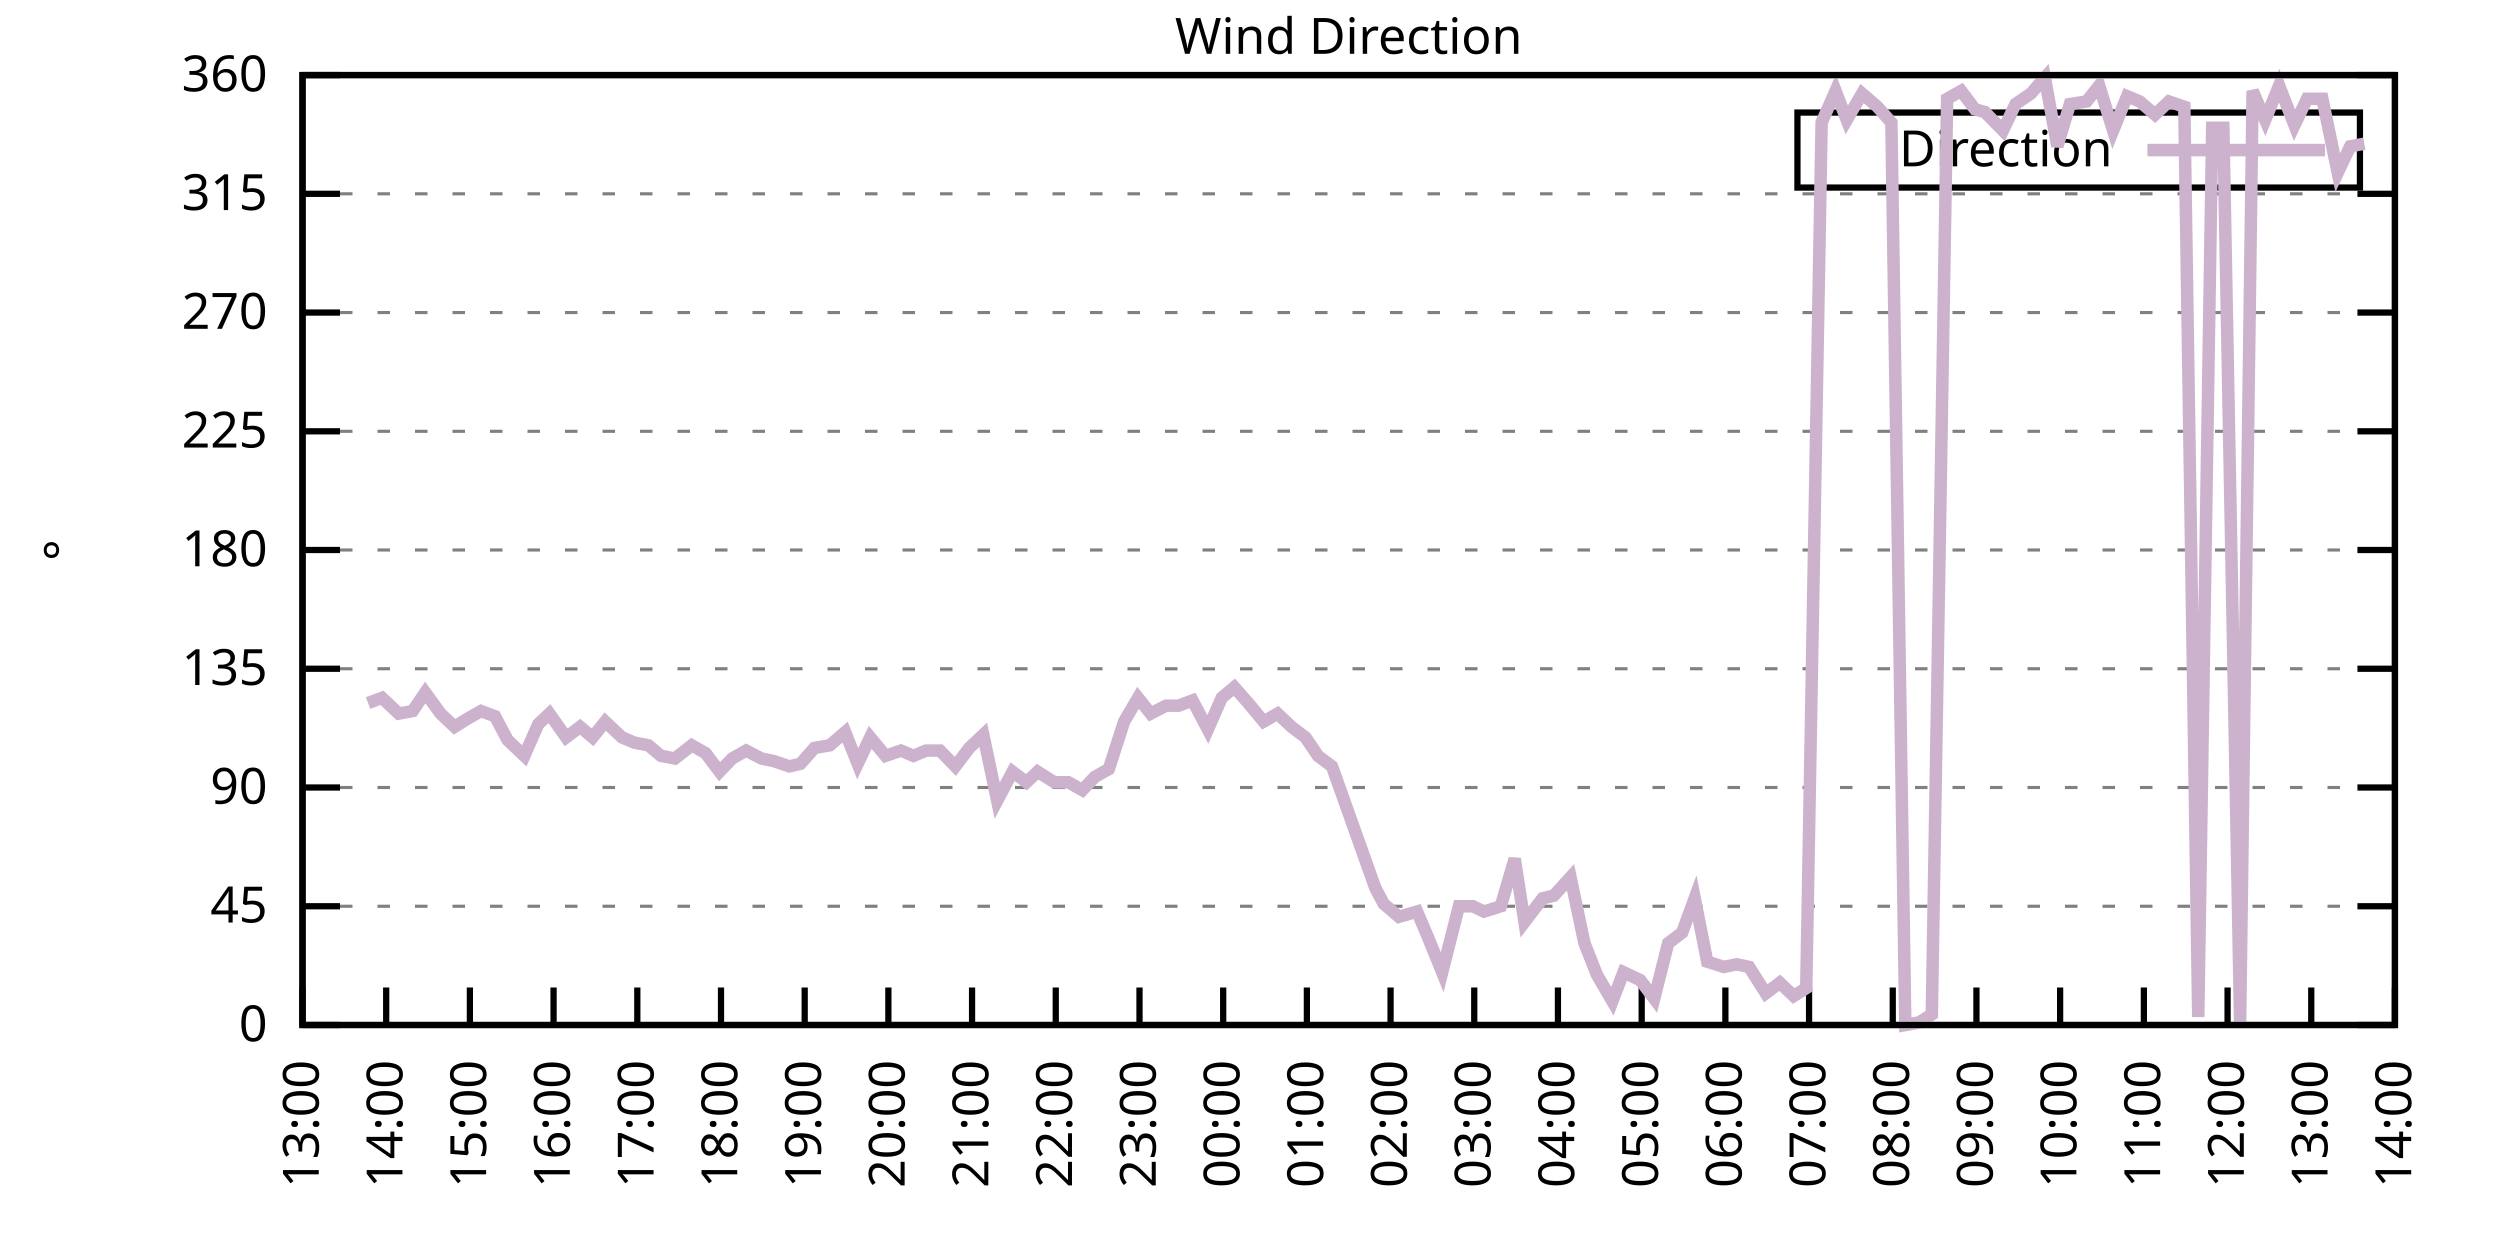
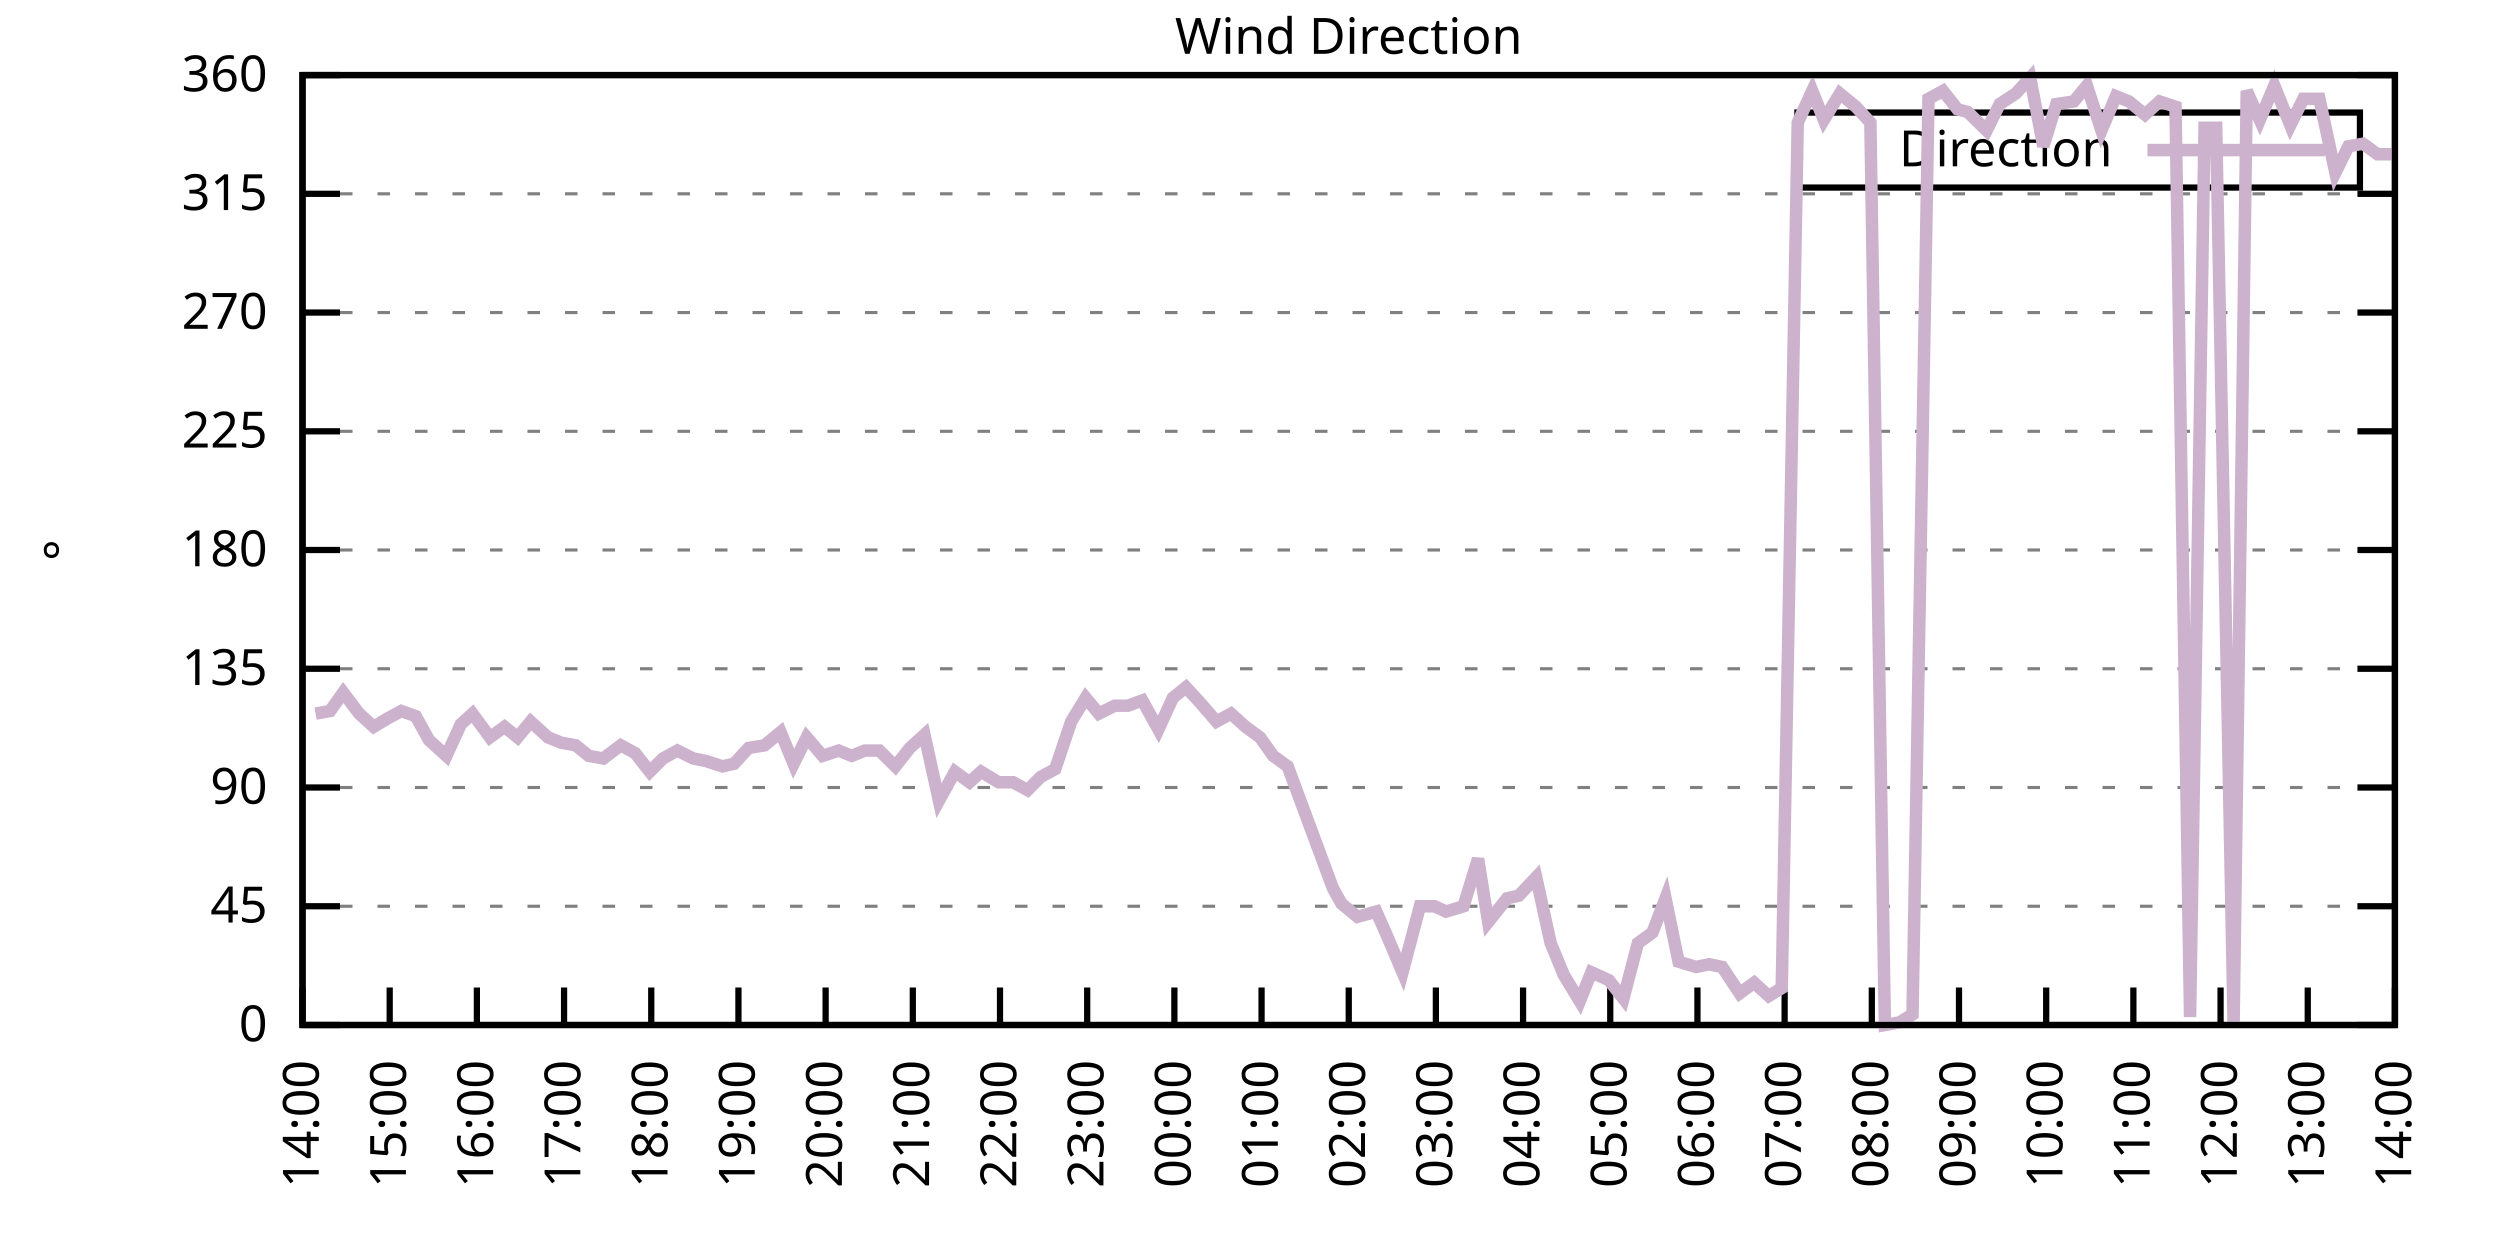
<svg xmlns="http://www.w3.org/2000/svg" xmlns:xlink="http://www.w3.org/1999/xlink" width="400" height="200" viewBox="0 0 400 200">
  <g id="gnuplot_canvas">
    <rect x="0" y="0" width="400" height="200" fill="none" />
    <defs>
      <circle id="gpDot" r="0.5" stroke-width="0.5" stroke="currentColor" />
      <path id="gpPt0" stroke-width="0.333" stroke="currentColor" d="M-1,0 h2 M0,-1 v2" />
      <path id="gpPt1" stroke-width="0.333" stroke="currentColor" d="M-1,-1 L1,1 M1,-1 L-1,1" />
      <path id="gpPt2" stroke-width="0.333" stroke="currentColor" d="M-1,0 L1,0 M0,-1 L0,1 M-1,-1 L1,1 M-1,1 L1,-1" />
      <rect id="gpPt3" stroke-width="0.333" stroke="currentColor" x="-1" y="-1" width="2" height="2" />
      <rect id="gpPt4" stroke-width="0.333" stroke="currentColor" fill="currentColor" x="-1" y="-1" width="2" height="2" />
      <circle id="gpPt5" stroke-width="0.333" stroke="currentColor" cx="0" cy="0" r="1" />
      <use xlink:href="#gpPt5" id="gpPt6" fill="currentColor" stroke="none" />
      <path id="gpPt7" stroke-width="0.333" stroke="currentColor" d="M0,-1.33 L-1.33,0.67 L1.33,0.67 z" />
      <use xlink:href="#gpPt7" id="gpPt8" fill="currentColor" stroke="none" />
      <use xlink:href="#gpPt7" id="gpPt9" stroke="currentColor" transform="rotate(180)" />
      <use xlink:href="#gpPt9" id="gpPt10" fill="currentColor" stroke="none" />
      <use xlink:href="#gpPt3" id="gpPt11" stroke="currentColor" transform="rotate(45)" />
      <use xlink:href="#gpPt11" id="gpPt12" fill="currentColor" stroke="none" />
      <path id="gpPt13" stroke-width="0.333" stroke="currentColor" d="M0,1.330 L1.265,0.411 L0.782,-1.067 L-0.782,-1.076 L-1.265,0.411 z" />
      <use xlink:href="#gpPt13" id="gpPt14" fill="currentColor" stroke="none" />
      <filter id="textbox" filterUnits="objectBoundingBox" x="0" y="0" height="1" width="1">
        <feFlood flood-color="white" flood-opacity="1" result="bgnd" />
        <feComposite in="SourceGraphic" in2="bgnd" operator="atop" />
      </filter>
      <filter id="greybox" filterUnits="objectBoundingBox" x="0" y="0" height="1" width="1">
        <feFlood flood-color="lightgrey" flood-opacity="1" result="grey" />
        <feComposite in="SourceGraphic" in2="grey" operator="atop" />
      </filter>
    </defs>
    <g fill="none" color="white" stroke="currentColor" stroke-width="1.00" stroke-linecap="butt" stroke-linejoin="miter">
</g>
    <g fill="none" color="black" stroke="currentColor" stroke-width="1.00" stroke-linecap="butt" stroke-linejoin="miter">
      <g stroke="none" shape-rendering="crispEdges">
        <polygon fill="rgb(255, 255, 255)" points="48.40,164.00 383.18,164.00 383.18,12.02 48.40,12.02 " />
      </g>
    </g>
    <g fill="none" color="black" stroke="currentColor" stroke-width="1.00" stroke-linecap="butt" stroke-linejoin="miter">
</g>
    <g fill="none" color="black" stroke="black" stroke-width="0.50" stroke-linecap="butt" stroke-linejoin="miter">
</g>
    <g fill="none" color="gray" stroke="currentColor" stroke-width="0.50" stroke-linecap="butt" stroke-linejoin="miter">
      <path stroke="gray" stroke-dasharray="2,4" class="gridline" d="M48.40,164.00 L383.19,164.00  " />
    </g>
    <g fill="none" color="gray" stroke="gray" stroke-width="1.00" stroke-linecap="butt" stroke-linejoin="miter">
</g>
    <g fill="none" color="black" stroke="currentColor" stroke-width="1.00" stroke-linecap="butt" stroke-linejoin="miter">
      <path stroke="black" d="M48.40,164.00 L54.40,164.00 M383.19,164.00 L377.19,164.00  " />
      <g transform="translate(42.80,166.60)" stroke="none" fill="black" font-family="Sans" font-size="8.00" text-anchor="end">
        <text>
          <tspan font-family="Sans"> 0</tspan>
        </text>
      </g>
    </g>
    <g fill="none" color="black" stroke="currentColor" stroke-width="1.00" stroke-linecap="butt" stroke-linejoin="miter">
</g>
    <g fill="none" color="black" stroke="black" stroke-width="0.50" stroke-linecap="butt" stroke-linejoin="miter">
</g>
    <g fill="none" color="gray" stroke="currentColor" stroke-width="0.50" stroke-linecap="butt" stroke-linejoin="miter">
      <path stroke="gray" stroke-dasharray="2,4" class="gridline" d="M48.40,145.00 L383.19,145.00  " />
    </g>
    <g fill="none" color="gray" stroke="gray" stroke-width="1.00" stroke-linecap="butt" stroke-linejoin="miter">
</g>
    <g fill="none" color="black" stroke="currentColor" stroke-width="1.00" stroke-linecap="butt" stroke-linejoin="miter">
      <path stroke="black" d="M48.40,145.00 L54.40,145.00 M383.19,145.00 L377.19,145.00  " />
      <g transform="translate(42.80,147.60)" stroke="none" fill="black" font-family="Sans" font-size="8.00" text-anchor="end">
        <text>
          <tspan font-family="Sans"> 45</tspan>
        </text>
      </g>
    </g>
    <g fill="none" color="black" stroke="currentColor" stroke-width="1.00" stroke-linecap="butt" stroke-linejoin="miter">
</g>
    <g fill="none" color="black" stroke="black" stroke-width="0.50" stroke-linecap="butt" stroke-linejoin="miter">
</g>
    <g fill="none" color="gray" stroke="currentColor" stroke-width="0.50" stroke-linecap="butt" stroke-linejoin="miter">
      <path stroke="gray" stroke-dasharray="2,4" class="gridline" d="M48.40,126.00 L383.19,126.00  " />
    </g>
    <g fill="none" color="gray" stroke="gray" stroke-width="1.00" stroke-linecap="butt" stroke-linejoin="miter">
</g>
    <g fill="none" color="black" stroke="currentColor" stroke-width="1.00" stroke-linecap="butt" stroke-linejoin="miter">
      <path stroke="black" d="M48.40,126.00 L54.40,126.00 M383.19,126.00 L377.19,126.00  " />
      <g transform="translate(42.80,128.60)" stroke="none" fill="black" font-family="Sans" font-size="8.00" text-anchor="end">
        <text>
          <tspan font-family="Sans"> 90</tspan>
        </text>
      </g>
    </g>
    <g fill="none" color="black" stroke="currentColor" stroke-width="1.00" stroke-linecap="butt" stroke-linejoin="miter">
</g>
    <g fill="none" color="black" stroke="black" stroke-width="0.50" stroke-linecap="butt" stroke-linejoin="miter">
</g>
    <g fill="none" color="gray" stroke="currentColor" stroke-width="0.50" stroke-linecap="butt" stroke-linejoin="miter">
      <path stroke="gray" stroke-dasharray="2,4" class="gridline" d="M48.40,107.00 L383.19,107.00  " />
    </g>
    <g fill="none" color="gray" stroke="gray" stroke-width="1.00" stroke-linecap="butt" stroke-linejoin="miter">
</g>
    <g fill="none" color="black" stroke="currentColor" stroke-width="1.00" stroke-linecap="butt" stroke-linejoin="miter">
      <path stroke="black" d="M48.40,107.00 L54.40,107.00 M383.19,107.00 L377.19,107.00  " />
      <g transform="translate(42.80,109.60)" stroke="none" fill="black" font-family="Sans" font-size="8.00" text-anchor="end">
        <text>
          <tspan font-family="Sans"> 135</tspan>
        </text>
      </g>
    </g>
    <g fill="none" color="black" stroke="currentColor" stroke-width="1.00" stroke-linecap="butt" stroke-linejoin="miter">
</g>
    <g fill="none" color="black" stroke="black" stroke-width="0.50" stroke-linecap="butt" stroke-linejoin="miter">
</g>
    <g fill="none" color="gray" stroke="currentColor" stroke-width="0.50" stroke-linecap="butt" stroke-linejoin="miter">
      <path stroke="gray" stroke-dasharray="2,4" class="gridline" d="M48.40,88.00 L383.19,88.00  " />
    </g>
    <g fill="none" color="gray" stroke="gray" stroke-width="1.00" stroke-linecap="butt" stroke-linejoin="miter">
</g>
    <g fill="none" color="black" stroke="currentColor" stroke-width="1.00" stroke-linecap="butt" stroke-linejoin="miter">
      <path stroke="black" d="M48.40,88.00 L54.40,88.00 M383.19,88.00 L377.19,88.00  " />
      <g transform="translate(42.80,90.60)" stroke="none" fill="black" font-family="Sans" font-size="8.00" text-anchor="end">
        <text>
          <tspan font-family="Sans"> 180</tspan>
        </text>
      </g>
    </g>
    <g fill="none" color="black" stroke="currentColor" stroke-width="1.00" stroke-linecap="butt" stroke-linejoin="miter">
</g>
    <g fill="none" color="black" stroke="black" stroke-width="0.50" stroke-linecap="butt" stroke-linejoin="miter">
</g>
    <g fill="none" color="gray" stroke="currentColor" stroke-width="0.50" stroke-linecap="butt" stroke-linejoin="miter">
      <path stroke="gray" stroke-dasharray="2,4" class="gridline" d="M48.40,69.01 L383.19,69.01  " />
    </g>
    <g fill="none" color="gray" stroke="gray" stroke-width="1.00" stroke-linecap="butt" stroke-linejoin="miter">
</g>
    <g fill="none" color="black" stroke="currentColor" stroke-width="1.00" stroke-linecap="butt" stroke-linejoin="miter">
      <path stroke="black" d="M48.40,69.01 L54.40,69.01 M383.19,69.01 L377.19,69.01  " />
      <g transform="translate(42.80,71.61)" stroke="none" fill="black" font-family="Sans" font-size="8.00" text-anchor="end">
        <text>
          <tspan font-family="Sans"> 225</tspan>
        </text>
      </g>
    </g>
    <g fill="none" color="black" stroke="currentColor" stroke-width="1.00" stroke-linecap="butt" stroke-linejoin="miter">
</g>
    <g fill="none" color="black" stroke="black" stroke-width="0.50" stroke-linecap="butt" stroke-linejoin="miter">
</g>
    <g fill="none" color="gray" stroke="currentColor" stroke-width="0.50" stroke-linecap="butt" stroke-linejoin="miter">
      <path stroke="gray" stroke-dasharray="2,4" class="gridline" d="M48.40,50.01 L383.19,50.01  " />
    </g>
    <g fill="none" color="gray" stroke="gray" stroke-width="1.00" stroke-linecap="butt" stroke-linejoin="miter">
</g>
    <g fill="none" color="black" stroke="currentColor" stroke-width="1.00" stroke-linecap="butt" stroke-linejoin="miter">
      <path stroke="black" d="M48.40,50.01 L54.40,50.01 M383.19,50.01 L377.19,50.01  " />
      <g transform="translate(42.80,52.61)" stroke="none" fill="black" font-family="Sans" font-size="8.00" text-anchor="end">
        <text>
          <tspan font-family="Sans"> 270</tspan>
        </text>
      </g>
    </g>
    <g fill="none" color="black" stroke="currentColor" stroke-width="1.00" stroke-linecap="butt" stroke-linejoin="miter">
</g>
    <g fill="none" color="black" stroke="black" stroke-width="0.50" stroke-linecap="butt" stroke-linejoin="miter">
</g>
    <g fill="none" color="gray" stroke="currentColor" stroke-width="0.50" stroke-linecap="butt" stroke-linejoin="miter">
      <path stroke="gray" stroke-dasharray="2,4" class="gridline" d="M48.40,31.01 L383.19,31.01  " />
    </g>
    <g fill="none" color="gray" stroke="gray" stroke-width="1.00" stroke-linecap="butt" stroke-linejoin="miter">
</g>
    <g fill="none" color="black" stroke="currentColor" stroke-width="1.00" stroke-linecap="butt" stroke-linejoin="miter">
      <path stroke="black" d="M48.40,31.01 L54.40,31.01 M383.19,31.01 L377.19,31.01  " />
      <g transform="translate(42.80,33.61)" stroke="none" fill="black" font-family="Sans" font-size="8.00" text-anchor="end">
        <text>
          <tspan font-family="Sans"> 315</tspan>
        </text>
      </g>
    </g>
    <g fill="none" color="black" stroke="currentColor" stroke-width="1.00" stroke-linecap="butt" stroke-linejoin="miter">
</g>
    <g fill="none" color="black" stroke="black" stroke-width="0.50" stroke-linecap="butt" stroke-linejoin="miter">
</g>
    <g fill="none" color="gray" stroke="currentColor" stroke-width="0.50" stroke-linecap="butt" stroke-linejoin="miter">
      <path stroke="gray" stroke-dasharray="2,4" class="gridline" d="M48.40,12.01 L383.19,12.01  " />
    </g>
    <g fill="none" color="gray" stroke="gray" stroke-width="1.00" stroke-linecap="butt" stroke-linejoin="miter">
</g>
    <g fill="none" color="black" stroke="currentColor" stroke-width="1.00" stroke-linecap="butt" stroke-linejoin="miter">
      <path stroke="black" d="M48.40,12.01 L54.40,12.01 M383.19,12.01 L377.19,12.01  " />
      <g transform="translate(42.80,14.61)" stroke="none" fill="black" font-family="Sans" font-size="8.00" text-anchor="end">
        <text>
          <tspan font-family="Sans"> 360</tspan>
        </text>
      </g>
    </g>
    <g fill="none" color="black" stroke="currentColor" stroke-width="1.00" stroke-linecap="butt" stroke-linejoin="miter">
      <path stroke="black" d="M48.40,164.00 L48.40,158.00  " />
      <g transform="translate(51.00,169.60) rotate(270.00)" stroke="none" fill="black" font-family="Sans" font-size="8.00" text-anchor="end">
        <text>
-           <tspan font-family="Sans">13:00</tspan>
-         </text>
-       </g>
-     </g>
-     <g fill="none" color="black" stroke="currentColor" stroke-width="1.00" stroke-linecap="butt" stroke-linejoin="miter">
-       <path stroke="black" d="M61.79,164.00 L61.79,158.00  " />
-       <g transform="translate(64.39,169.60) rotate(270.00)" stroke="none" fill="black" font-family="Sans" font-size="8.00" text-anchor="end">
-         <text>
          <tspan font-family="Sans">14:00</tspan>
        </text>
      </g>
    </g>
    <g fill="none" color="black" stroke="currentColor" stroke-width="1.00" stroke-linecap="butt" stroke-linejoin="miter">
-       <path stroke="black" d="M75.18,164.00 L75.18,158.00  " />
-       <g transform="translate(77.78,169.60) rotate(270.00)" stroke="none" fill="black" font-family="Sans" font-size="8.00" text-anchor="end">
+       <path stroke="black" d="M62.35,164.00 L62.35,158.00  " />
+       <g transform="translate(64.95,169.60) rotate(270.00)" stroke="none" fill="black" font-family="Sans" font-size="8.00" text-anchor="end">
        <text>
          <tspan font-family="Sans">15:00</tspan>
        </text>
      </g>
    </g>
    <g fill="none" color="black" stroke="currentColor" stroke-width="1.00" stroke-linecap="butt" stroke-linejoin="miter">
-       <path stroke="black" d="M88.57,164.00 L88.57,158.00  " />
-       <g transform="translate(91.17,169.60) rotate(270.00)" stroke="none" fill="black" font-family="Sans" font-size="8.00" text-anchor="end">
+       <path stroke="black" d="M76.30,164.00 L76.30,158.00  " />
+       <g transform="translate(78.90,169.60) rotate(270.00)" stroke="none" fill="black" font-family="Sans" font-size="8.00" text-anchor="end">
        <text>
          <tspan font-family="Sans">16:00</tspan>
        </text>
      </g>
    </g>
    <g fill="none" color="black" stroke="currentColor" stroke-width="1.00" stroke-linecap="butt" stroke-linejoin="miter">
-       <path stroke="black" d="M101.97,164.00 L101.97,158.00  " />
-       <g transform="translate(104.57,169.60) rotate(270.00)" stroke="none" fill="black" font-family="Sans" font-size="8.00" text-anchor="end">
+       <path stroke="black" d="M90.25,164.00 L90.25,158.00  " />
+       <g transform="translate(92.85,169.60) rotate(270.00)" stroke="none" fill="black" font-family="Sans" font-size="8.00" text-anchor="end">
        <text>
          <tspan font-family="Sans">17:00</tspan>
        </text>
      </g>
    </g>
    <g fill="none" color="black" stroke="currentColor" stroke-width="1.00" stroke-linecap="butt" stroke-linejoin="miter">
-       <path stroke="black" d="M115.36,164.00 L115.36,158.00  " />
-       <g transform="translate(117.96,169.60) rotate(270.00)" stroke="none" fill="black" font-family="Sans" font-size="8.00" text-anchor="end">
+       <path stroke="black" d="M104.20,164.00 L104.20,158.00  " />
+       <g transform="translate(106.80,169.60) rotate(270.00)" stroke="none" fill="black" font-family="Sans" font-size="8.00" text-anchor="end">
        <text>
          <tspan font-family="Sans">18:00</tspan>
        </text>
      </g>
    </g>
    <g fill="none" color="black" stroke="currentColor" stroke-width="1.00" stroke-linecap="butt" stroke-linejoin="miter">
-       <path stroke="black" d="M128.75,164.00 L128.75,158.00  " />
-       <g transform="translate(131.35,169.60) rotate(270.00)" stroke="none" fill="black" font-family="Sans" font-size="8.00" text-anchor="end">
+       <path stroke="black" d="M118.15,164.00 L118.15,158.00  " />
+       <g transform="translate(120.75,169.60) rotate(270.00)" stroke="none" fill="black" font-family="Sans" font-size="8.00" text-anchor="end">
        <text>
          <tspan font-family="Sans">19:00</tspan>
        </text>
      </g>
    </g>
    <g fill="none" color="black" stroke="currentColor" stroke-width="1.00" stroke-linecap="butt" stroke-linejoin="miter">
-       <path stroke="black" d="M142.14,164.00 L142.14,158.00  " />
-       <g transform="translate(144.74,169.60) rotate(270.00)" stroke="none" fill="black" font-family="Sans" font-size="8.00" text-anchor="end">
+       <path stroke="black" d="M132.10,164.00 L132.10,158.00  " />
+       <g transform="translate(134.70,169.60) rotate(270.00)" stroke="none" fill="black" font-family="Sans" font-size="8.00" text-anchor="end">
        <text>
          <tspan font-family="Sans">20:00</tspan>
        </text>
      </g>
    </g>
    <g fill="none" color="black" stroke="currentColor" stroke-width="1.00" stroke-linecap="butt" stroke-linejoin="miter">
-       <path stroke="black" d="M155.53,164.00 L155.53,158.00  " />
-       <g transform="translate(158.13,169.60) rotate(270.00)" stroke="none" fill="black" font-family="Sans" font-size="8.00" text-anchor="end">
+       <path stroke="black" d="M146.05,164.00 L146.05,158.00  " />
+       <g transform="translate(148.65,169.60) rotate(270.00)" stroke="none" fill="black" font-family="Sans" font-size="8.00" text-anchor="end">
        <text>
          <tspan font-family="Sans">21:00</tspan>
        </text>
      </g>
    </g>
    <g fill="none" color="black" stroke="currentColor" stroke-width="1.00" stroke-linecap="butt" stroke-linejoin="miter">
-       <path stroke="black" d="M168.92,164.00 L168.92,158.00  " />
-       <g transform="translate(171.52,169.60) rotate(270.00)" stroke="none" fill="black" font-family="Sans" font-size="8.00" text-anchor="end">
+       <path stroke="black" d="M160.00,164.00 L160.00,158.00  " />
+       <g transform="translate(162.60,169.60) rotate(270.00)" stroke="none" fill="black" font-family="Sans" font-size="8.00" text-anchor="end">
        <text>
          <tspan font-family="Sans">22:00</tspan>
        </text>
      </g>
    </g>
    <g fill="none" color="black" stroke="currentColor" stroke-width="1.00" stroke-linecap="butt" stroke-linejoin="miter">
-       <path stroke="black" d="M182.32,164.00 L182.32,158.00  " />
-       <g transform="translate(184.92,169.60) rotate(270.00)" stroke="none" fill="black" font-family="Sans" font-size="8.00" text-anchor="end">
+       <path stroke="black" d="M173.95,164.00 L173.95,158.00  " />
+       <g transform="translate(176.55,169.60) rotate(270.00)" stroke="none" fill="black" font-family="Sans" font-size="8.00" text-anchor="end">
        <text>
          <tspan font-family="Sans">23:00</tspan>
        </text>
      </g>
    </g>
    <g fill="none" color="black" stroke="currentColor" stroke-width="1.00" stroke-linecap="butt" stroke-linejoin="miter">
-       <path stroke="black" d="M195.71,164.00 L195.71,158.00  " />
-       <g transform="translate(198.31,169.60) rotate(270.00)" stroke="none" fill="black" font-family="Sans" font-size="8.00" text-anchor="end">
+       <path stroke="black" d="M187.90,164.00 L187.90,158.00  " />
+       <g transform="translate(190.50,169.60) rotate(270.00)" stroke="none" fill="black" font-family="Sans" font-size="8.00" text-anchor="end">
        <text>
          <tspan font-family="Sans">00:00</tspan>
        </text>
      </g>
    </g>
    <g fill="none" color="black" stroke="currentColor" stroke-width="1.00" stroke-linecap="butt" stroke-linejoin="miter">
-       <path stroke="black" d="M209.10,164.00 L209.10,158.00  " />
-       <g transform="translate(211.70,169.60) rotate(270.00)" stroke="none" fill="black" font-family="Sans" font-size="8.00" text-anchor="end">
+       <path stroke="black" d="M201.85,164.00 L201.85,158.00  " />
+       <g transform="translate(204.45,169.60) rotate(270.00)" stroke="none" fill="black" font-family="Sans" font-size="8.00" text-anchor="end">
        <text>
          <tspan font-family="Sans">01:00</tspan>
        </text>
      </g>
    </g>
    <g fill="none" color="black" stroke="currentColor" stroke-width="1.00" stroke-linecap="butt" stroke-linejoin="miter">
-       <path stroke="black" d="M222.49,164.00 L222.49,158.00  " />
-       <g transform="translate(225.09,169.60) rotate(270.00)" stroke="none" fill="black" font-family="Sans" font-size="8.00" text-anchor="end">
+       <path stroke="black" d="M215.80,164.00 L215.80,158.00  " />
+       <g transform="translate(218.40,169.60) rotate(270.00)" stroke="none" fill="black" font-family="Sans" font-size="8.00" text-anchor="end">
        <text>
          <tspan font-family="Sans">02:00</tspan>
        </text>
      </g>
    </g>
    <g fill="none" color="black" stroke="currentColor" stroke-width="1.00" stroke-linecap="butt" stroke-linejoin="miter">
-       <path stroke="black" d="M235.88,164.00 L235.88,158.00  " />
-       <g transform="translate(238.48,169.60) rotate(270.00)" stroke="none" fill="black" font-family="Sans" font-size="8.00" text-anchor="end">
+       <path stroke="black" d="M229.74,164.00 L229.74,158.00  " />
+       <g transform="translate(232.34,169.60) rotate(270.00)" stroke="none" fill="black" font-family="Sans" font-size="8.00" text-anchor="end">
        <text>
          <tspan font-family="Sans">03:00</tspan>
        </text>
      </g>
    </g>
    <g fill="none" color="black" stroke="currentColor" stroke-width="1.00" stroke-linecap="butt" stroke-linejoin="miter">
-       <path stroke="black" d="M249.27,164.00 L249.27,158.00  " />
-       <g transform="translate(251.87,169.60) rotate(270.00)" stroke="none" fill="black" font-family="Sans" font-size="8.00" text-anchor="end">
+       <path stroke="black" d="M243.69,164.00 L243.69,158.00  " />
+       <g transform="translate(246.29,169.60) rotate(270.00)" stroke="none" fill="black" font-family="Sans" font-size="8.00" text-anchor="end">
        <text>
          <tspan font-family="Sans">04:00</tspan>
        </text>
      </g>
    </g>
    <g fill="none" color="black" stroke="currentColor" stroke-width="1.00" stroke-linecap="butt" stroke-linejoin="miter">
-       <path stroke="black" d="M262.67,164.00 L262.67,158.00  " />
-       <g transform="translate(265.27,169.60) rotate(270.00)" stroke="none" fill="black" font-family="Sans" font-size="8.00" text-anchor="end">
+       <path stroke="black" d="M257.64,164.00 L257.64,158.00  " />
+       <g transform="translate(260.24,169.60) rotate(270.00)" stroke="none" fill="black" font-family="Sans" font-size="8.00" text-anchor="end">
        <text>
          <tspan font-family="Sans">05:00</tspan>
        </text>
      </g>
    </g>
    <g fill="none" color="black" stroke="currentColor" stroke-width="1.00" stroke-linecap="butt" stroke-linejoin="miter">
-       <path stroke="black" d="M276.06,164.00 L276.06,158.00  " />
-       <g transform="translate(278.66,169.60) rotate(270.00)" stroke="none" fill="black" font-family="Sans" font-size="8.00" text-anchor="end">
+       <path stroke="black" d="M271.59,164.00 L271.59,158.00  " />
+       <g transform="translate(274.19,169.60) rotate(270.00)" stroke="none" fill="black" font-family="Sans" font-size="8.00" text-anchor="end">
        <text>
          <tspan font-family="Sans">06:00</tspan>
        </text>
      </g>
    </g>
    <g fill="none" color="black" stroke="currentColor" stroke-width="1.00" stroke-linecap="butt" stroke-linejoin="miter">
-       <path stroke="black" d="M289.45,164.00 L289.45,158.00  " />
-       <g transform="translate(292.05,169.60) rotate(270.00)" stroke="none" fill="black" font-family="Sans" font-size="8.00" text-anchor="end">
+       <path stroke="black" d="M285.54,164.00 L285.54,158.00  " />
+       <g transform="translate(288.14,169.60) rotate(270.00)" stroke="none" fill="black" font-family="Sans" font-size="8.00" text-anchor="end">
        <text>
          <tspan font-family="Sans">07:00</tspan>
        </text>
      </g>
    </g>
    <g fill="none" color="black" stroke="currentColor" stroke-width="1.00" stroke-linecap="butt" stroke-linejoin="miter">
-       <path stroke="black" d="M302.84,164.00 L302.84,158.00  " />
-       <g transform="translate(305.44,169.60) rotate(270.00)" stroke="none" fill="black" font-family="Sans" font-size="8.00" text-anchor="end">
+       <path stroke="black" d="M299.49,164.00 L299.49,158.00  " />
+       <g transform="translate(302.09,169.60) rotate(270.00)" stroke="none" fill="black" font-family="Sans" font-size="8.00" text-anchor="end">
        <text>
          <tspan font-family="Sans">08:00</tspan>
        </text>
      </g>
    </g>
    <g fill="none" color="black" stroke="currentColor" stroke-width="1.00" stroke-linecap="butt" stroke-linejoin="miter">
-       <path stroke="black" d="M316.23,164.00 L316.23,158.00  " />
-       <g transform="translate(318.83,169.60) rotate(270.00)" stroke="none" fill="black" font-family="Sans" font-size="8.00" text-anchor="end">
+       <path stroke="black" d="M313.44,164.00 L313.44,158.00  " />
+       <g transform="translate(316.04,169.60) rotate(270.00)" stroke="none" fill="black" font-family="Sans" font-size="8.00" text-anchor="end">
        <text>
          <tspan font-family="Sans">09:00</tspan>
        </text>
      </g>
    </g>
    <g fill="none" color="black" stroke="currentColor" stroke-width="1.00" stroke-linecap="butt" stroke-linejoin="miter">
-       <path stroke="black" d="M329.62,164.00 L329.62,158.00  " />
-       <g transform="translate(332.22,169.60) rotate(270.00)" stroke="none" fill="black" font-family="Sans" font-size="8.00" text-anchor="end">
+       <path stroke="black" d="M327.39,164.00 L327.39,158.00  " />
+       <g transform="translate(329.99,169.60) rotate(270.00)" stroke="none" fill="black" font-family="Sans" font-size="8.00" text-anchor="end">
        <text>
          <tspan font-family="Sans">10:00</tspan>
        </text>
      </g>
    </g>
    <g fill="none" color="black" stroke="currentColor" stroke-width="1.00" stroke-linecap="butt" stroke-linejoin="miter">
-       <path stroke="black" d="M343.02,164.00 L343.02,158.00  " />
-       <g transform="translate(345.62,169.60) rotate(270.00)" stroke="none" fill="black" font-family="Sans" font-size="8.00" text-anchor="end">
+       <path stroke="black" d="M341.34,164.00 L341.34,158.00  " />
+       <g transform="translate(343.94,169.60) rotate(270.00)" stroke="none" fill="black" font-family="Sans" font-size="8.00" text-anchor="end">
        <text>
          <tspan font-family="Sans">11:00</tspan>
        </text>
      </g>
    </g>
    <g fill="none" color="black" stroke="currentColor" stroke-width="1.00" stroke-linecap="butt" stroke-linejoin="miter">
-       <path stroke="black" d="M356.41,164.00 L356.41,158.00  " />
-       <g transform="translate(359.01,169.60) rotate(270.00)" stroke="none" fill="black" font-family="Sans" font-size="8.00" text-anchor="end">
+       <path stroke="black" d="M355.29,164.00 L355.29,158.00  " />
+       <g transform="translate(357.89,169.60) rotate(270.00)" stroke="none" fill="black" font-family="Sans" font-size="8.00" text-anchor="end">
        <text>
          <tspan font-family="Sans">12:00</tspan>
        </text>
      </g>
    </g>
    <g fill="none" color="black" stroke="currentColor" stroke-width="1.00" stroke-linecap="butt" stroke-linejoin="miter">
-       <path stroke="black" d="M369.80,164.00 L369.80,158.00  " />
-       <g transform="translate(372.40,169.60) rotate(270.00)" stroke="none" fill="black" font-family="Sans" font-size="8.00" text-anchor="end">
+       <path stroke="black" d="M369.24,164.00 L369.24,158.00  " />
+       <g transform="translate(371.84,169.60) rotate(270.00)" stroke="none" fill="black" font-family="Sans" font-size="8.00" text-anchor="end">
        <text>
          <tspan font-family="Sans">13:00</tspan>
        </text>
      </g>
    </g>
    <g fill="none" color="black" stroke="currentColor" stroke-width="1.00" stroke-linecap="butt" stroke-linejoin="miter">
      <path stroke="black" d="M383.19,164.00 L383.19,158.00  " />
      <g transform="translate(385.79,169.60) rotate(270.00)" stroke="none" fill="black" font-family="Sans" font-size="8.00" text-anchor="end">
        <text>
          <tspan font-family="Sans">14:00</tspan>
        </text>
      </g>
    </g>
    <g fill="none" color="black" stroke="currentColor" stroke-width="1.00" stroke-linecap="butt" stroke-linejoin="miter">
</g>
    <g fill="none" color="black" stroke="currentColor" stroke-width="1.00" stroke-linecap="butt" stroke-linejoin="miter">
      <path stroke="black" d="M48.40,12.01 L48.40,164.00 L383.19,164.00 L383.19,12.01 L48.40,12.01 Z  " />
    </g>
    <g fill="none" color="black" stroke="currentColor" stroke-width="1.00" stroke-linecap="butt" stroke-linejoin="miter">
</g>
    <g fill="none" color="black" stroke="currentColor" stroke-width="1.00" stroke-linecap="butt" stroke-linejoin="miter">
      <path stroke="black" d="M287.59,30.01 L287.59,18.01 L377.59,18.01 L377.59,30.01 L287.59,30.01 Z  " />
    </g>
    <g id="Wind_direction_plot_1">
      <g fill="none" color="white" stroke="black" stroke-width="2.00" stroke-linecap="butt" stroke-linejoin="miter">
</g>
      <g fill="none" color="black" stroke="currentColor" stroke-width="2.00" stroke-linecap="butt" stroke-linejoin="miter">
        <g transform="translate(337.99,26.61)" stroke="none" fill="black" font-family="Sans" font-size="8.00" text-anchor="end">
          <text>
            <tspan font-family="Sans">Direction</tspan>
          </text>
        </g>
      </g>
      <g fill="none" color="black" stroke="currentColor" stroke-width="2.00" stroke-linecap="butt" stroke-linejoin="miter">
-         <path stroke="rgb(204, 178, 204)" d="M343.59,24.01 L371.99,24.01 M58.89,112.49 L61.12,111.65 L63.80,114.18 L66.03,113.76 L68.04,110.80 L70.50,114.18   L72.73,116.29 L74.74,115.03 L76.97,113.76 L79.20,114.60 L81.21,118.40 L83.89,120.94 L86.12,115.87 L87.91,114.18   L90.58,117.98 L92.82,116.29 L94.82,117.98 L96.83,115.45 L99.51,117.98 L101.52,118.83 L103.75,119.25 L105.76,120.94   L107.99,121.36 L110.67,119.25 L112.90,120.51 L115.13,123.47 L117.14,121.36 L119.38,120.09 L121.83,121.36 L123.84,121.78   L126.29,122.62 L128.08,122.20 L130.31,119.67 L132.77,119.25 L135.22,117.14 L137.23,122.20 L139.24,117.98 L141.69,120.94   L144.15,120.09 L146.16,120.94 L148.17,120.09 L150.40,120.09 L152.85,122.62 L155.09,119.67 L157.32,117.56 L159.55,128.11   L162.01,123.47 L164.24,125.16 L166.02,123.47 L168.70,125.16 L170.93,125.16 L173.17,126.42 L175.17,124.31 L177.41,123.05   L179.86,115.45 L182.09,111.65 L184.10,114.18 L186.56,112.91 L188.57,112.91 L190.80,112.07 L193.25,116.71 L195.48,111.65   L197.49,109.96 L199.73,112.49 L202.18,115.45 L204.41,114.18 L206.64,116.29 L208.88,117.98 L210.88,120.94 L213.12,122.62   L220.04,142.05 L221.37,144.58 L223.83,146.69 L226.73,145.85 L228.52,150.07 L230.75,155.56 L233.43,145.00 L235.66,145.00   L237.44,145.85 L240.12,145.00 L242.36,137.40 L243.92,147.53 L246.82,143.73 L248.60,143.31 L251.28,140.36 L253.51,150.91   L255.52,155.98 L257.98,160.20 L259.76,155.56 L262.44,156.82 L264.67,159.78 L266.91,150.91 L269.14,149.22 L271.15,143.73   L273.16,153.87 L275.83,154.71 L277.84,154.29 L279.85,154.71 L282.53,158.93 L284.76,157.24 L286.99,159.36 L289.00,158.09   L291.46,19.61 L293.69,14.54 L295.48,19.19 L297.93,14.97 L300.39,17.08 L302.62,19.61 L304.85,164.00 L307.08,163.58   L309.09,162.31 L311.54,15.81 L313.78,14.54 L316.01,17.50 L317.57,17.92 L320.47,20.88 L322.48,16.65 L324.94,14.97   L327.17,12.43 L329.18,23.41 L331.19,16.65 L333.86,16.23 L335.87,13.70 L338.10,20.88 L340.34,15.39 L342.35,16.23   L344.80,18.34 L347.03,16.23 L349.49,17.08 L351.72,162.73 L353.95,20.45 L355.74,20.45 L358.42,163.58 L360.42,14.54   L362.43,19.19 L364.66,13.70 L367.12,20.03 L369.13,15.81 L371.58,15.81 L374.04,27.63 L376.05,23.41 L378.28,22.99    " />
+         <path stroke="rgb(204, 178, 204)" d="M343.59,24.01 L371.99,24.01 M50.49,114.18 L52.82,113.76 L54.91,110.80 L57.47,114.18 L59.79,116.29 L61.88,115.03   L64.21,113.76 L66.53,114.60 L68.63,118.40 L71.42,120.94 L73.74,115.87 L75.60,114.18 L78.39,117.98 L80.72,116.29   L82.81,117.98 L84.90,115.45 L87.69,117.98 L89.78,118.83 L92.11,119.25 L94.20,120.94 L96.53,121.36 L99.32,119.25   L101.64,120.51 L103.97,123.47 L106.06,121.36 L108.38,120.09 L110.94,121.36 L113.03,121.78 L115.59,122.62 L117.45,122.20   L119.78,119.67 L122.33,119.25 L124.89,117.14 L126.98,122.20 L129.08,117.98 L131.63,120.94 L134.19,120.09 L136.28,120.94   L138.37,120.09 L140.70,120.09 L143.26,122.62 L145.58,119.67 L147.91,117.56 L150.23,128.11 L152.79,123.47 L155.11,125.16   L156.97,123.47 L159.76,125.16 L162.09,125.16 L164.41,126.42 L166.51,124.31 L168.83,123.05 L171.39,115.45 L173.71,111.65   L175.81,114.18 L178.36,112.91 L180.46,112.91 L182.78,112.07 L185.34,116.71 L187.66,111.65 L189.76,109.96 L192.08,112.49   L194.64,115.45 L196.96,114.18 L199.29,116.29 L201.61,117.98 L203.71,120.94 L206.03,122.62 L213.24,142.05 L214.63,144.58   L217.19,146.69 L220.21,145.85 L222.07,150.07 L224.40,155.56 L227.19,145.00 L229.51,145.00 L231.37,145.85 L234.16,145.00   L236.49,137.40 L238.11,147.53 L241.14,143.73 L243.00,143.31 L245.79,140.36 L248.11,150.91 L250.20,155.98 L252.76,160.20   L254.62,155.56 L257.41,156.82 L259.74,159.78 L262.06,150.91 L264.39,149.22 L266.48,143.73 L268.57,153.87 L271.36,154.71   L273.45,154.29 L275.55,154.71 L278.34,158.93 L280.66,157.24 L282.99,159.36 L285.08,158.09 L287.64,19.61 L289.96,14.54   L291.82,19.19 L294.38,14.97 L296.94,17.08 L299.26,19.61 L301.58,164.00 L303.91,163.58 L306.00,162.31 L308.56,15.81   L310.88,14.54 L313.21,17.50 L314.84,17.92 L317.86,20.88 L319.95,16.65 L322.51,14.97 L324.83,12.43 L326.93,23.41   L329.02,16.65 L331.81,16.23 L333.90,13.70 L336.23,20.88 L338.55,15.39 L340.64,16.23 L343.20,18.34 L345.53,16.23   L348.08,17.08 L350.41,162.73 L352.73,20.45 L354.59,20.45 L357.38,163.58 L359.48,14.54 L361.57,19.19 L363.89,13.70   L366.45,20.03 L368.54,15.81 L371.10,15.81 L373.66,27.63 L375.75,23.41 L378.08,22.99 L380.40,24.68 L382.73,24.68    " />
      </g>
    </g>
    <g fill="none" color="black" stroke="currentColor" stroke-width="2.00" stroke-linecap="butt" stroke-linejoin="miter">
</g>
    <g fill="none" color="black" stroke="black" stroke-width="1.00" stroke-linecap="butt" stroke-linejoin="miter">
</g>
    <g fill="none" color="black" stroke="currentColor" stroke-width="1.00" stroke-linecap="butt" stroke-linejoin="miter">
      <path stroke="black" d="M48.40,12.01 L48.40,164.00 L383.19,164.00 L383.19,12.01 L48.40,12.01 Z  " />
      <g transform="translate(12.80,88.01) rotate(270.00)" stroke="none" fill="black" font-family="Sans" font-size="8.00" text-anchor="middle">
        <text>
          <tspan font-family="Sans">°</tspan>
        </text>
      </g>
    </g>
    <g fill="none" color="black" stroke="currentColor" stroke-width="1.00" stroke-linecap="butt" stroke-linejoin="miter">
</g>
    <g fill="none" color="black" stroke="currentColor" stroke-width="1.00" stroke-linecap="butt" stroke-linejoin="miter">
      <g transform="translate(215.79,8.61)" stroke="none" fill="black" font-family="Sans" font-size="8.00" text-anchor="middle">
        <text>
          <tspan font-family="Sans">Wind Direction</tspan>
        </text>
      </g>
    </g>
    <g fill="none" color="black" stroke="currentColor" stroke-width="1.00" stroke-linecap="butt" stroke-linejoin="miter">
</g>
  </g>
</svg>
